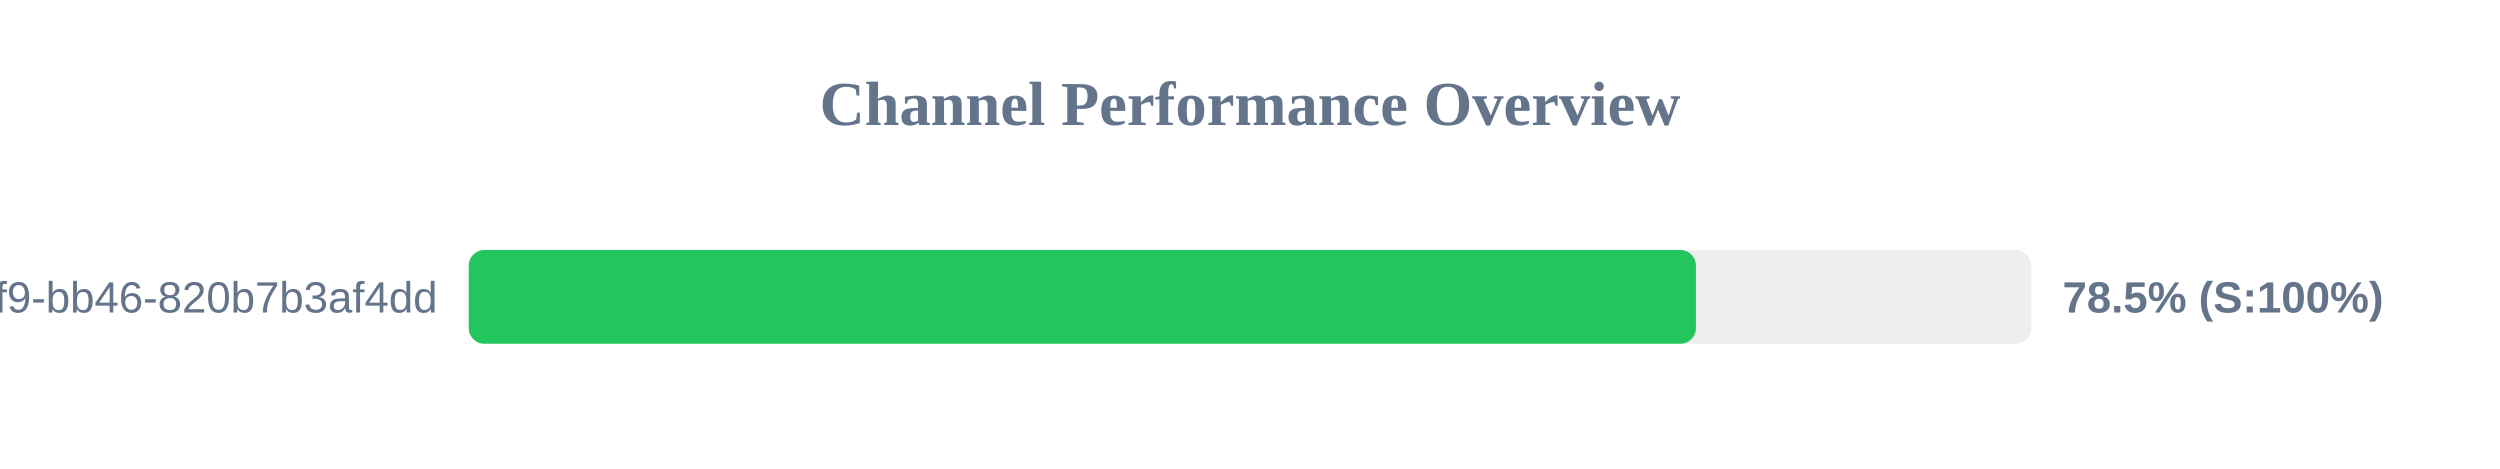
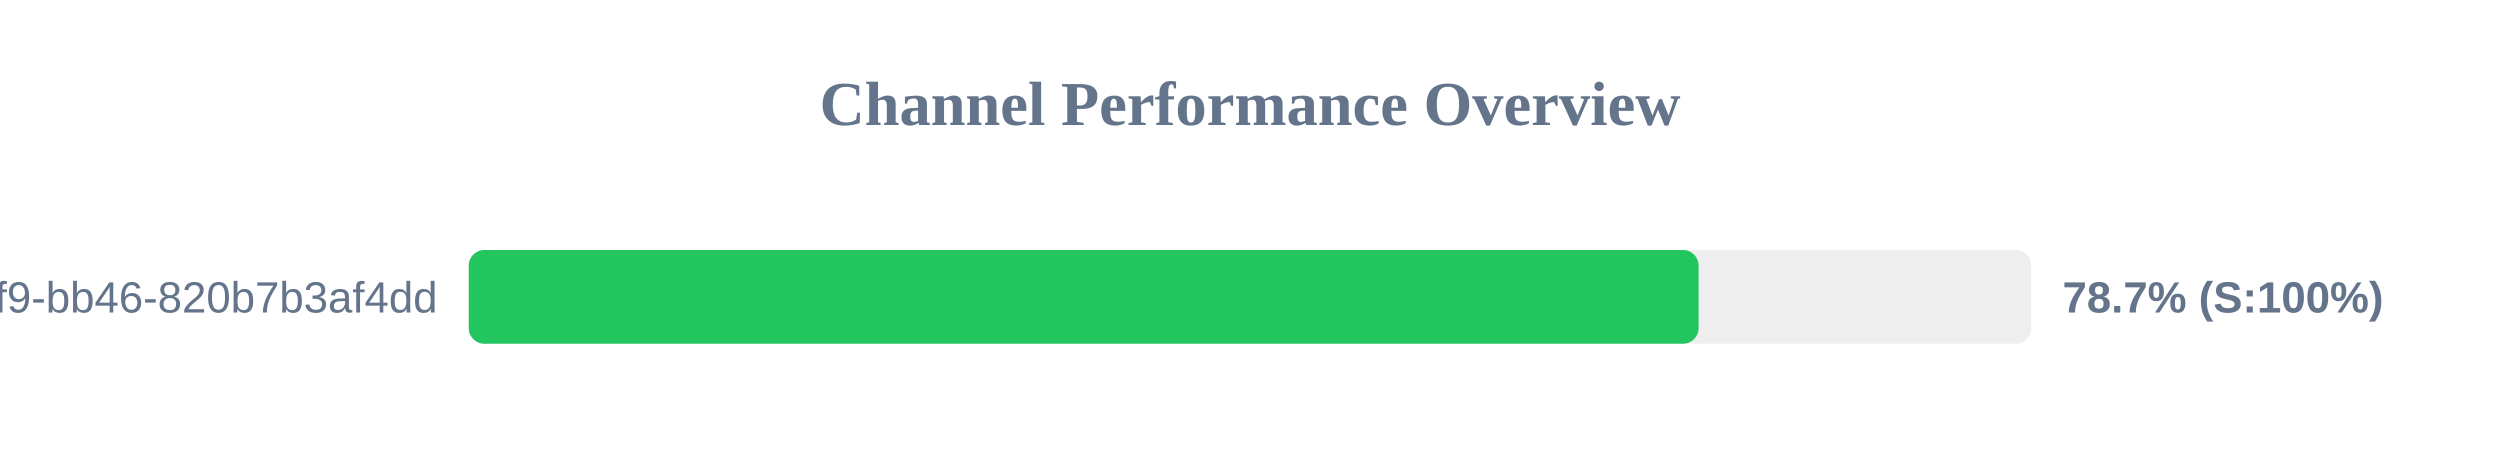
<svg xmlns="http://www.w3.org/2000/svg" width="800" height="150" version="1.1">
  <style>
        .row { font: 14px Arial; fill: #64748b; }
        .score { font: bold 14px Arial; fill: #64748b; }
    </style>
  <text x="400" y="40" text-anchor="middle" font-size="20px" font-weight="bold" fill="#64748b">Channel Performance Overview</text>
  <rect x="150" y="80" width="500" height="30" fill="#eee" rx="5" />
-   <rect x="150" y="80" width="392.7" height="30" fill="#22c55e" rx="5" />
+   <rect x="150" y="80" width="393.55" height="30" fill="#22c55e" rx="5" />
  <text x="140" y="100" text-anchor="end" class="row">?uuid=80b2ac81-ba69-41f9-bb46-820b7b3af4dd</text>
-   <text x="660" y="100" text-anchor="start" class="score">78.5% (S:100%)</text>
+   <text x="660" y="100" text-anchor="start" class="score">78.7% (S:100%)</text>
</svg>
